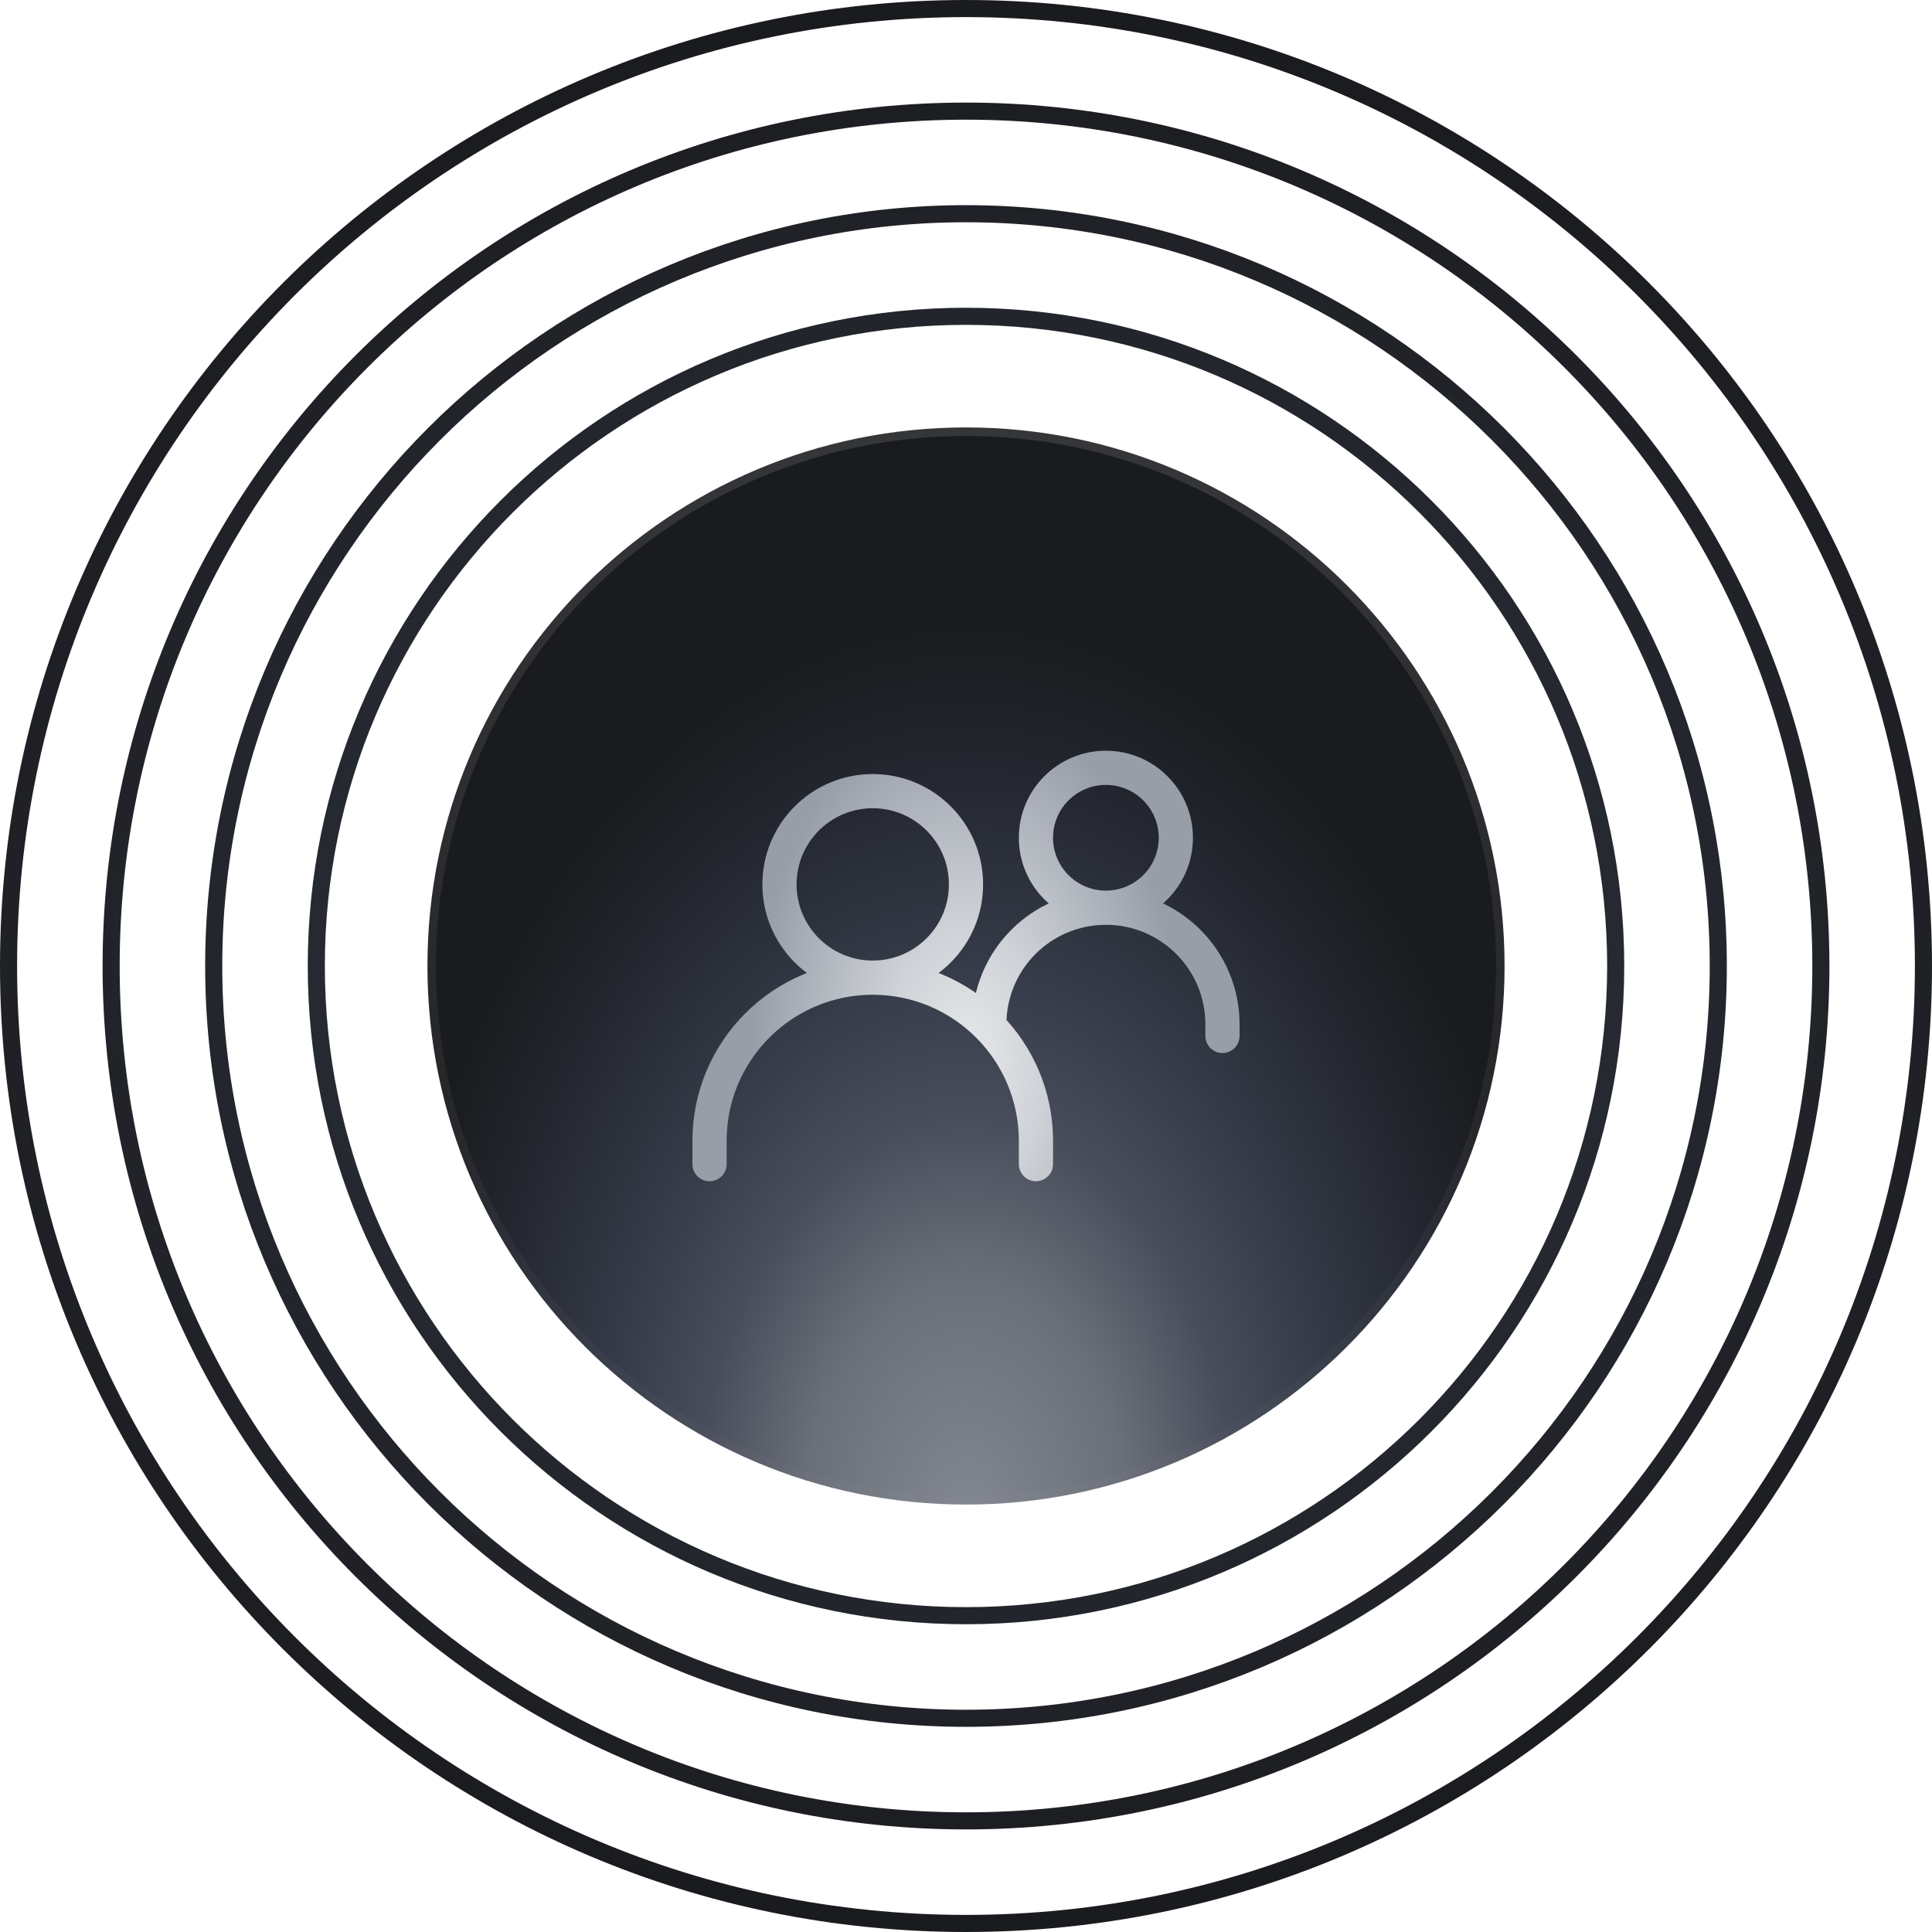
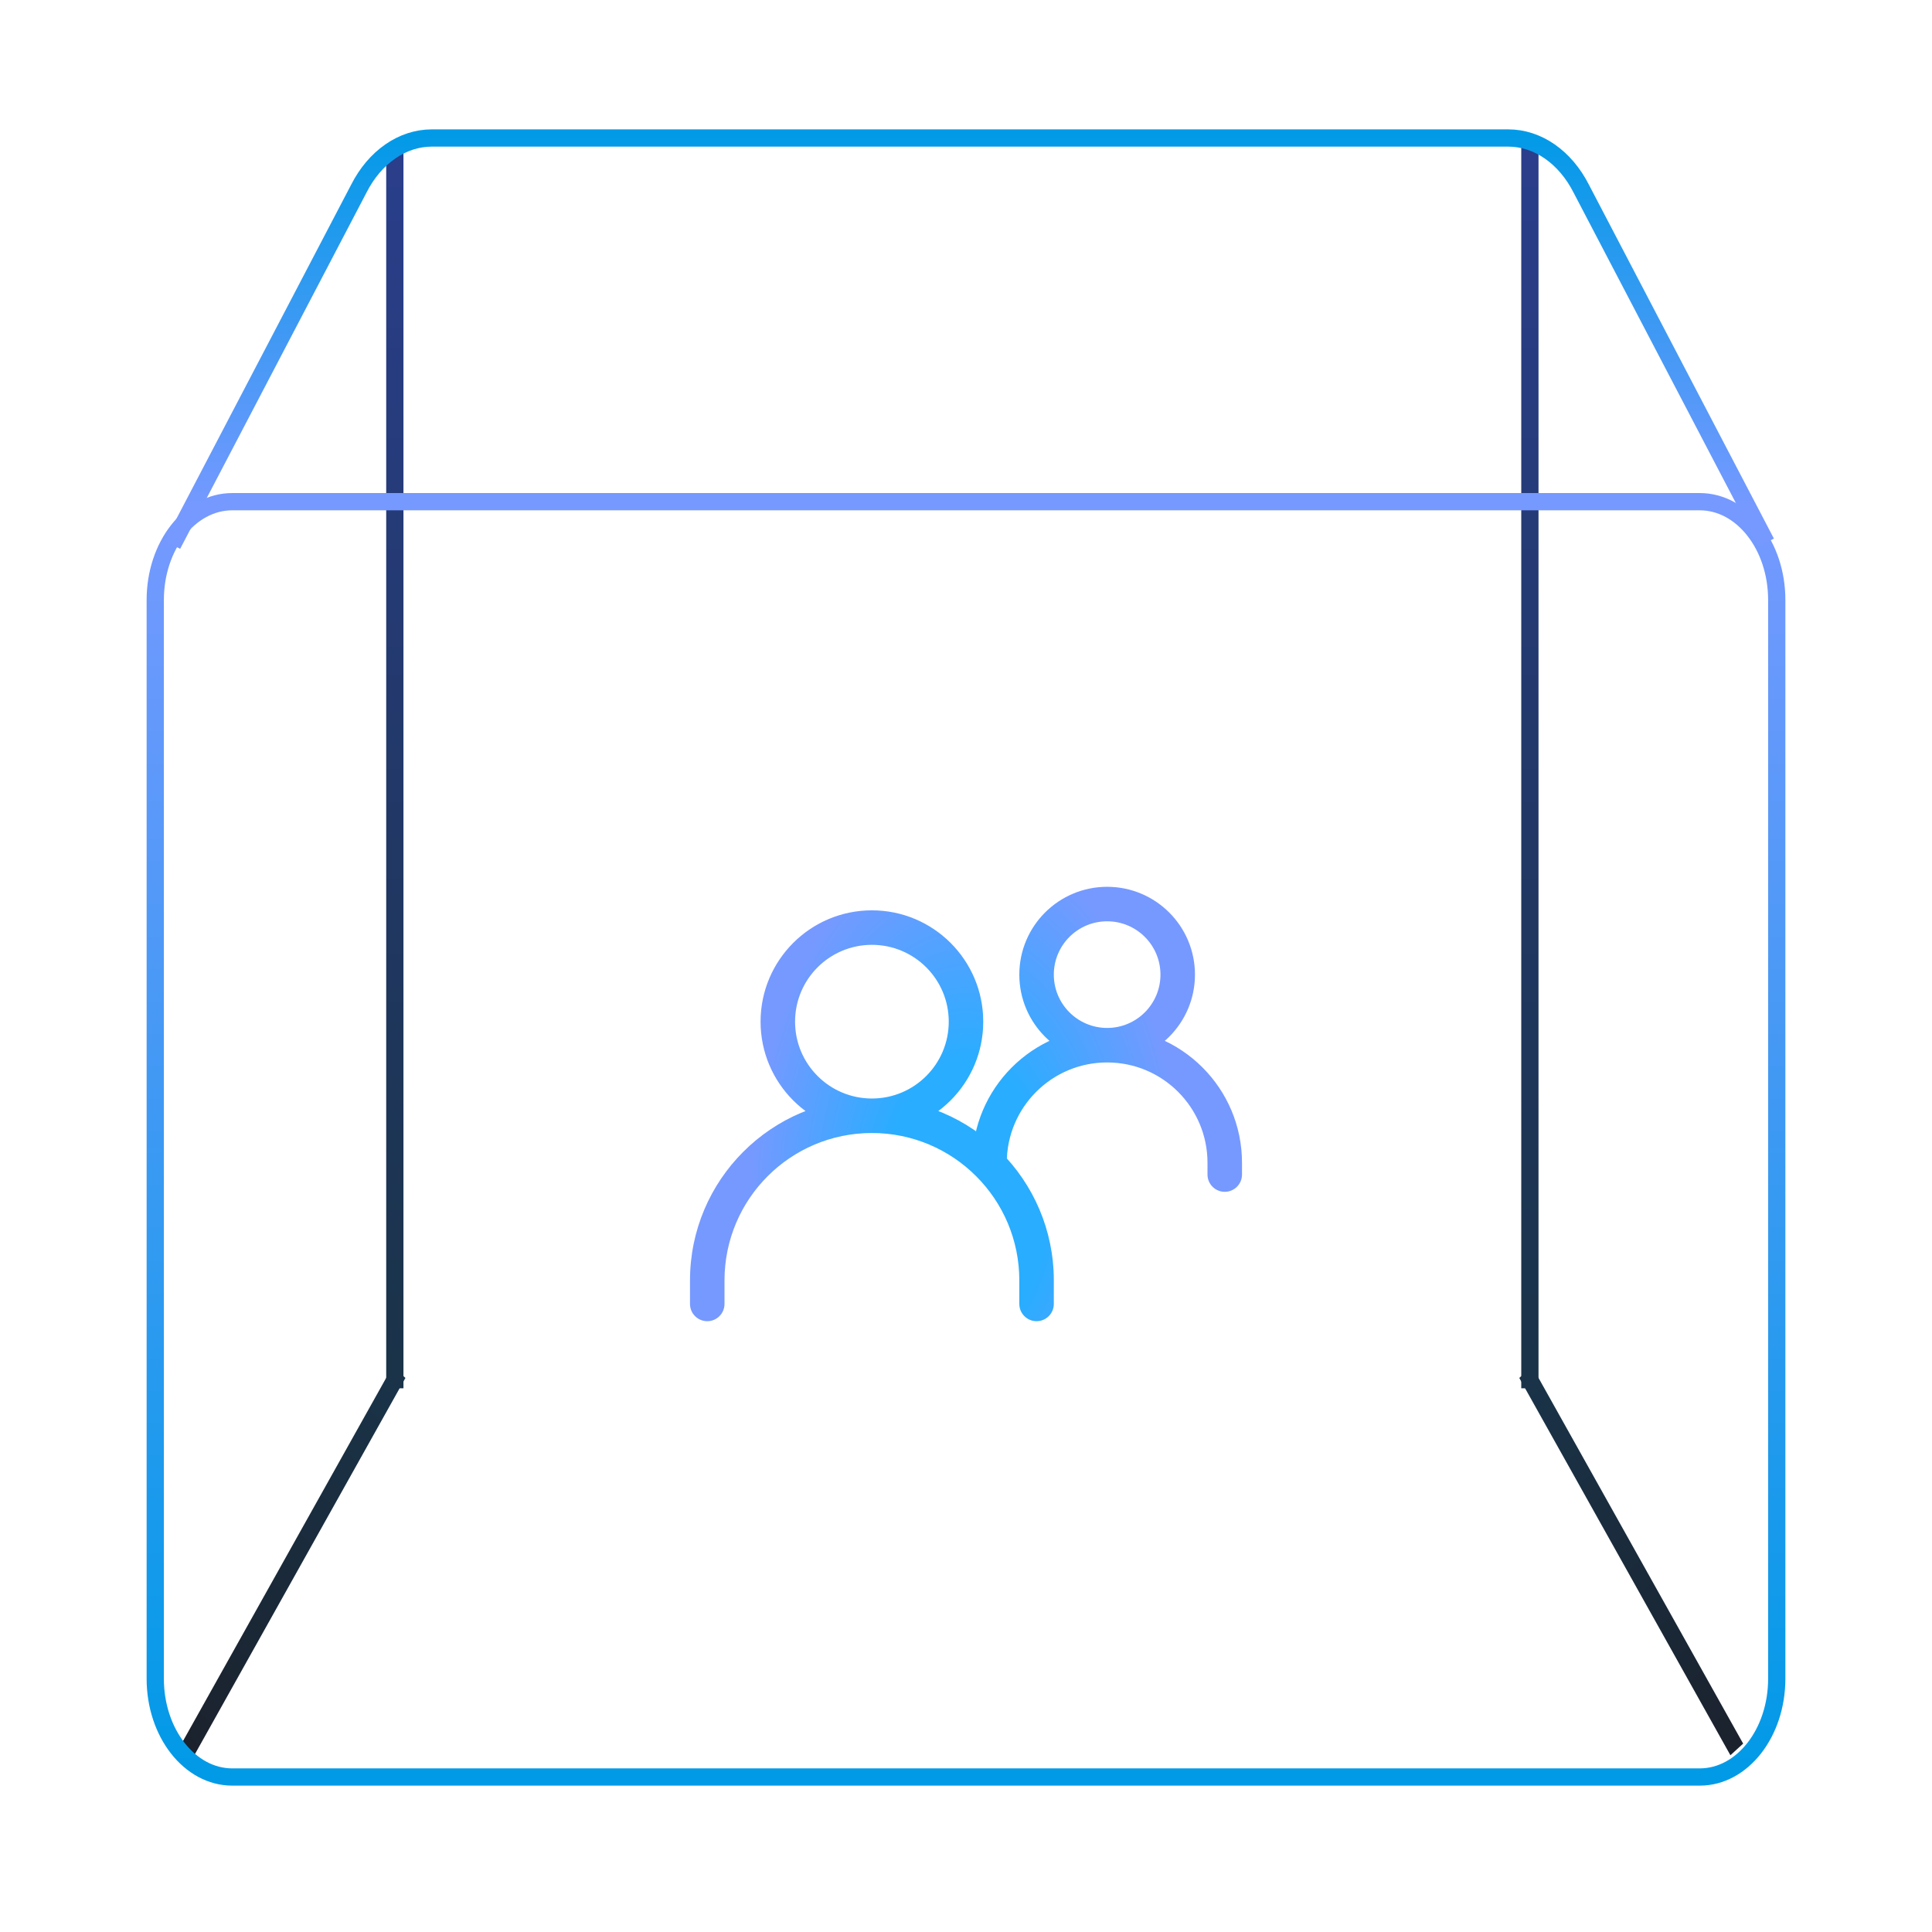
- <svg xmlns="http://www.w3.org/2000/svg" width="113" height="113" viewBox="0 0 113 113" fill="none">
-   <path d="M94.5 56.5C94.5 77.487 77.487 94.5 56.5 94.5C35.513 94.5 18.5 77.487 18.5 56.5C18.5 35.513 35.513 18.5 56.5 18.5C77.487 18.5 94.5 35.513 94.5 56.5Z" stroke="url(#paint0_radial_6432_426)" />
-   <path d="M100.5 56.5C100.5 80.8 80.8 100.5 56.5 100.5C32.2 100.5 12.5 80.8 12.5 56.5C12.5 32.2 32.2 12.5 56.5 12.5C80.8 12.5 100.5 32.2 100.5 56.5Z" stroke="url(#paint1_radial_6432_426)" />
-   <path d="M106.5 56.5C106.5 84.114 84.114 106.5 56.5 106.5C28.886 106.5 6.5 84.114 6.5 56.5C6.5 28.886 28.886 6.5 56.5 6.5C84.114 6.5 106.5 28.886 106.5 56.5Z" stroke="url(#paint2_radial_6432_426)" />
-   <path d="M112.5 56.5C112.5 87.428 87.428 112.5 56.5 112.5C25.572 112.5 0.5 87.428 0.5 56.5C0.5 25.572 25.572 0.5 56.5 0.5C87.428 0.5 112.5 25.572 112.5 56.5Z" stroke="url(#paint3_radial_6432_426)" />
-   <path d="M56.5 25C73.897 25 88 39.103 88 56.5C88 73.897 73.897 88 56.5 88C39.103 88 25 73.897 25 56.5C25 39.103 39.103 25 56.5 25Z" fill="url(#paint4_radial_6432_426)" />
-   <path d="M56.5 25C73.897 25 88 39.103 88 56.5C88 73.897 73.897 88 56.5 88C39.103 88 25 73.897 25 56.5C25 39.103 39.103 25 56.5 25Z" stroke="url(#paint5_linear_6432_426)" />
-   <mask id="mask0_6432_426" style="mask-type:alpha" maskUnits="userSpaceOnUse" x="40" y="43" width="33" height="27">
-     <path d="M40.5 68.091C40.5 68.643 40.948 69.091 41.5 69.091C42.052 69.091 42.5 68.643 42.5 68.091H41.5H40.5ZM59.591 68.091C59.591 68.643 60.039 69.091 60.591 69.091C61.143 69.091 61.591 68.643 61.591 68.091H60.591H59.591ZM56.864 59.909C56.864 60.461 57.311 60.909 57.864 60.909C58.416 60.909 58.864 60.461 58.864 59.909H57.864H56.864ZM70.5 60.591C70.5 61.143 70.948 61.591 71.5 61.591C72.052 61.591 72.5 61.143 72.5 60.591H71.5H70.5ZM41.5 68.091H42.5V66.727H41.5H40.5V68.091H41.5ZM41.5 66.727H42.5C42.5 62.008 46.326 58.182 51.045 58.182V57.182V56.182C45.221 56.182 40.5 60.903 40.5 66.727H41.5ZM51.045 57.182V58.182C55.765 58.182 59.591 62.008 59.591 66.727H60.591H61.591C61.591 60.903 56.87 56.182 51.045 56.182V57.182ZM60.591 66.727H59.591V68.091H60.591H61.591V66.727H60.591ZM57.864 59.909H58.864C58.864 56.696 61.469 54.091 64.682 54.091V53.091V52.091C60.364 52.091 56.864 55.591 56.864 59.909H57.864ZM64.682 53.091V54.091C67.895 54.091 70.5 56.696 70.5 59.909H71.5H72.5C72.5 55.591 69 52.091 64.682 52.091V53.091ZM71.5 59.909H70.5V60.591H71.5H72.5V59.909H71.5ZM51.045 57.182V58.182C54.61 58.182 57.5 55.292 57.5 51.727H56.5H55.5C55.5 54.187 53.506 56.182 51.045 56.182V57.182ZM56.5 51.727H57.5C57.5 48.163 54.61 45.273 51.045 45.273V46.273V47.273C53.506 47.273 55.5 49.267 55.5 51.727H56.5ZM51.045 46.273V45.273C47.481 45.273 44.591 48.163 44.591 51.727H45.591H46.591C46.591 49.267 48.585 47.273 51.045 47.273V46.273ZM45.591 51.727H44.591C44.591 55.292 47.481 58.182 51.045 58.182V57.182V56.182C48.585 56.182 46.591 54.187 46.591 51.727H45.591ZM64.682 53.091V54.091C67.493 54.091 69.773 51.812 69.773 49H68.773H67.773C67.773 50.707 66.389 52.091 64.682 52.091V53.091ZM68.773 49H69.773C69.773 46.188 67.493 43.909 64.682 43.909V44.909V45.909C66.389 45.909 67.773 47.293 67.773 49H68.773ZM64.682 44.909V43.909C61.87 43.909 59.591 46.188 59.591 49H60.591H61.591C61.591 47.293 62.975 45.909 64.682 45.909V44.909ZM60.591 49H59.591C59.591 51.812 61.87 54.091 64.682 54.091V53.091V52.091C62.975 52.091 61.591 50.707 61.591 49H60.591Z" fill="black" />
+ <svg xmlns="http://www.w3.org/2000/svg" width="112" height="112" viewBox="0 0 112 112" fill="none">
+   <path d="M22.889 8.98L22.889 79.98" stroke="url(#paint0_linear_6432_426)" stroke-miterlimit="10" stroke-linecap="square" />
+   <path d="M88.689 8.98L88.689 79.98" stroke="url(#paint1_linear_6432_426)" stroke-miterlimit="10" stroke-linecap="square" />
+   <path d="M10.769 100.643L10.525 101.079L11.264 101.753L11.508 101.317L11.139 100.98L10.769 100.643ZM23.258 80.317L23.503 79.88L22.764 79.207L22.519 79.643L22.889 79.98L23.258 80.317ZM11.139 100.98L11.508 101.317L23.258 80.317L22.889 79.98L22.519 79.643L10.769 100.643L11.139 100.98Z" fill="url(#paint2_linear_6432_426)" />
+   <path d="M100.808 100.643L101.052 101.079L100.314 101.753L100.069 101.317L100.439 100.98L100.808 100.643ZM88.319 80.317L88.075 79.88L88.814 79.207L89.058 79.643L88.689 79.98L88.319 80.317ZM100.439 100.98L100.069 101.317L88.319 80.317L88.689 79.98L89.058 79.643L100.808 100.643L100.439 100.98Z" fill="url(#paint3_linear_6432_426)" />
+   <path d="M98.536 29.083H13.464C10.999 29.083 9 31.634 9 34.782V97.316C9 100.464 10.999 103.015 13.464 103.015H98.536C101.001 103.015 103 100.464 103 97.316V34.782C103 31.634 101.001 29.083 98.536 29.083Z" stroke="url(#paint4_linear_6432_426)" stroke-miterlimit="10" />
+   <path d="M10 31.586L20.801 10.937C21.73 9.105 23.323 8 25.034 8H87.433C89.142 8 90.737 9.105 91.666 10.937L102.392 31.453" stroke="url(#paint5_linear_6432_426)" stroke-miterlimit="10" />
+   <mask id="mask0_6432_426" style="mask-type:alpha" maskUnits="userSpaceOnUse" x="40" y="51" width="32" height="26">
+     <path d="M40 75.591C40 76.143 40.448 76.591 41 76.591C41.552 76.591 42 76.143 42 75.591H41H40ZM59.091 75.591C59.091 76.143 59.539 76.591 60.091 76.591C60.643 76.591 61.091 76.143 61.091 75.591H60.091H59.091ZM56.364 67.409C56.364 67.961 56.811 68.409 57.364 68.409C57.916 68.409 58.364 67.961 58.364 67.409H57.364H56.364ZM70 68.091C70 68.643 70.448 69.091 71 69.091C71.552 69.091 72 68.643 72 68.091H71H70ZM41 75.591H42V74.227H41H40V75.591H41ZM41 74.227H42C42 69.508 45.826 65.682 50.545 65.682V64.682V63.682C44.721 63.682 40 68.403 40 74.227H41ZM50.545 64.682V65.682C55.265 65.682 59.091 69.508 59.091 74.227H60.091H61.091C61.091 68.403 56.37 63.682 50.545 63.682V64.682ZM60.091 74.227H59.091V75.591H60.091H61.091V74.227H60.091ZM57.364 67.409H58.364C58.364 64.196 60.969 61.591 64.182 61.591V60.591V59.591C59.864 59.591 56.364 63.091 56.364 67.409H57.364ZM64.182 60.591V61.591C67.395 61.591 70 64.196 70 67.409H71H72C72 63.091 68.5 59.591 64.182 59.591V60.591ZM71 67.409H70V68.091H71H72V67.409H71ZM50.545 64.682V65.682C54.11 65.682 57 62.792 57 59.227H56H55C55 61.687 53.006 63.682 50.545 63.682V64.682ZM56 59.227H57C57 55.663 54.11 52.773 50.545 52.773V53.773V54.773C53.006 54.773 55 56.767 55 59.227H56ZM50.545 53.773V52.773C46.981 52.773 44.091 55.663 44.091 59.227H45.091H46.091C46.091 56.767 48.085 54.773 50.545 54.773V53.773ZM45.091 59.227H44.091C44.091 62.792 46.981 65.682 50.545 65.682V64.682V63.682C48.085 63.682 46.091 61.687 46.091 59.227H45.091ZM64.182 60.591V61.591C66.993 61.591 69.273 59.312 69.273 56.5H68.273H67.273C67.273 58.207 65.889 59.591 64.182 59.591V60.591ZM68.273 56.5H69.273C69.273 53.688 66.993 51.409 64.182 51.409V52.409V53.409C65.889 53.409 67.273 54.793 67.273 56.5H68.273ZM64.182 52.409V51.409C61.37 51.409 59.091 53.688 59.091 56.5H60.091H61.091C61.091 54.793 62.475 53.409 64.182 53.409V52.409ZM60.091 56.5H59.091C59.091 59.312 61.37 61.591 64.182 61.591V60.591V59.591C62.475 59.591 61.091 58.207 61.091 56.5H60.091Z" fill="black" />
  </mask>
  <g mask="url(#mask0_6432_426)">
-     <rect width="40" height="40" transform="translate(36.5 36.5)" fill="url(#paint6_radial_6432_426)" />
+     <rect width="40" height="40" transform="translate(36 44)" fill="url(#paint6_radial_6432_426)" />
  </g>
  <defs>
-     <radialGradient id="paint0_radial_6432_426" cx="0" cy="0" r="1" gradientUnits="userSpaceOnUse" gradientTransform="translate(56.5 56.5) rotate(90) scale(56 68.1429)">
-       <stop stop-color="#343A47" />
-       <stop offset="1" stop-color="#1A1B1E" />
-     </radialGradient>
-     <radialGradient id="paint1_radial_6432_426" cx="0" cy="0" r="1" gradientUnits="userSpaceOnUse" gradientTransform="translate(56.5 56.5) rotate(90) scale(56 68.1429)">
-       <stop stop-color="#343A47" />
-       <stop offset="1" stop-color="#1A1B1E" />
-     </radialGradient>
-     <radialGradient id="paint2_radial_6432_426" cx="0" cy="0" r="1" gradientUnits="userSpaceOnUse" gradientTransform="translate(56.5 56.5) rotate(90) scale(56 68.1429)">
-       <stop stop-color="#343A47" />
-       <stop offset="1" stop-color="#1A1B1E" />
-     </radialGradient>
-     <radialGradient id="paint3_radial_6432_426" cx="0" cy="0" r="1" gradientUnits="userSpaceOnUse" gradientTransform="translate(56.5 56.5) rotate(90) scale(56 68.1429)">
-       <stop stop-color="#343A47" />
-       <stop offset="1" stop-color="#1A1B1E" />
-     </radialGradient>
-     <radialGradient id="paint4_radial_6432_426" cx="0" cy="0" r="1" gradientUnits="userSpaceOnUse" gradientTransform="translate(56.5 89.5) rotate(-90) scale(53 34.617)">
-       <stop stop-color="#848892" />
-       <stop offset="0.274" stop-color="#6B6F79" />
-       <stop offset="0.457" stop-color="#484D5B" />
-       <stop offset="0.631" stop-color="#343A47" />
-       <stop offset="0.837" stop-color="#242730" />
-       <stop offset="1" stop-color="#1A1B1E" />
-     </radialGradient>
-     <linearGradient id="paint5_linear_6432_426" x1="56.5" y1="24.5" x2="56.5" y2="88.5" gradientUnits="userSpaceOnUse">
-       <stop stop-color="white" stop-opacity="0.12" />
-       <stop offset="1" stop-color="white" stop-opacity="0.01" />
+     <linearGradient id="paint0_linear_6432_426" x1="22.426" y1="79.719" x2="22.426" y2="-22.505" gradientUnits="userSpaceOnUse">
+       <stop stop-color="#1A3348" />
+       <stop offset="1" stop-color="#3143A9" />
+     </linearGradient>
+     <linearGradient id="paint1_linear_6432_426" x1="89.151" y1="79.719" x2="89.151" y2="-22.505" gradientUnits="userSpaceOnUse">
+       <stop stop-color="#1A3348" />
+       <stop offset="1" stop-color="#3143A9" />
+     </linearGradient>
+     <linearGradient id="paint2_linear_6432_426" x1="23.187" y1="80.369" x2="0.453" y2="105.3" gradientUnits="userSpaceOnUse">
+       <stop stop-color="#1A3348" />
+       <stop offset="1" stop-color="#1B1B22" />
+     </linearGradient>
+     <linearGradient id="paint3_linear_6432_426" x1="88.39" y1="80.369" x2="111.124" y2="105.3" gradientUnits="userSpaceOnUse">
+       <stop stop-color="#1A3348" />
+       <stop offset="1" stop-color="#1B1B22" />
+     </linearGradient>
+     <linearGradient id="paint4_linear_6432_426" x1="56" y1="103.508" x2="56" y2="29.508" gradientUnits="userSpaceOnUse">
+       <stop stop-color="#009AE7" />
+       <stop offset="1" stop-color="#7699FF" />
+     </linearGradient>
+     <linearGradient id="paint5_linear_6432_426" x1="56.196" y1="29.508" x2="56.196" y2="7.508" gradientUnits="userSpaceOnUse">
+       <stop stop-color="#7699FF" />
+       <stop offset="1" stop-color="#009AE7" />
    </linearGradient>
    <radialGradient id="paint6_radial_6432_426" cx="0" cy="0" r="1" gradientUnits="userSpaceOnUse" gradientTransform="translate(20 25.5) rotate(-90) scale(21 12.5457)">
-       <stop stop-color="#E7E8E9" />
-       <stop offset="0.38" stop-color="#CED1D7" />
-       <stop offset="1" stop-color="#989EA8" />
+       <stop stop-color="#29ADFF" />
+       <stop offset="0.38" stop-color="#29ADFF" />
+       <stop offset="1" stop-color="#7699FF" />
    </radialGradient>
  </defs>
</svg>
